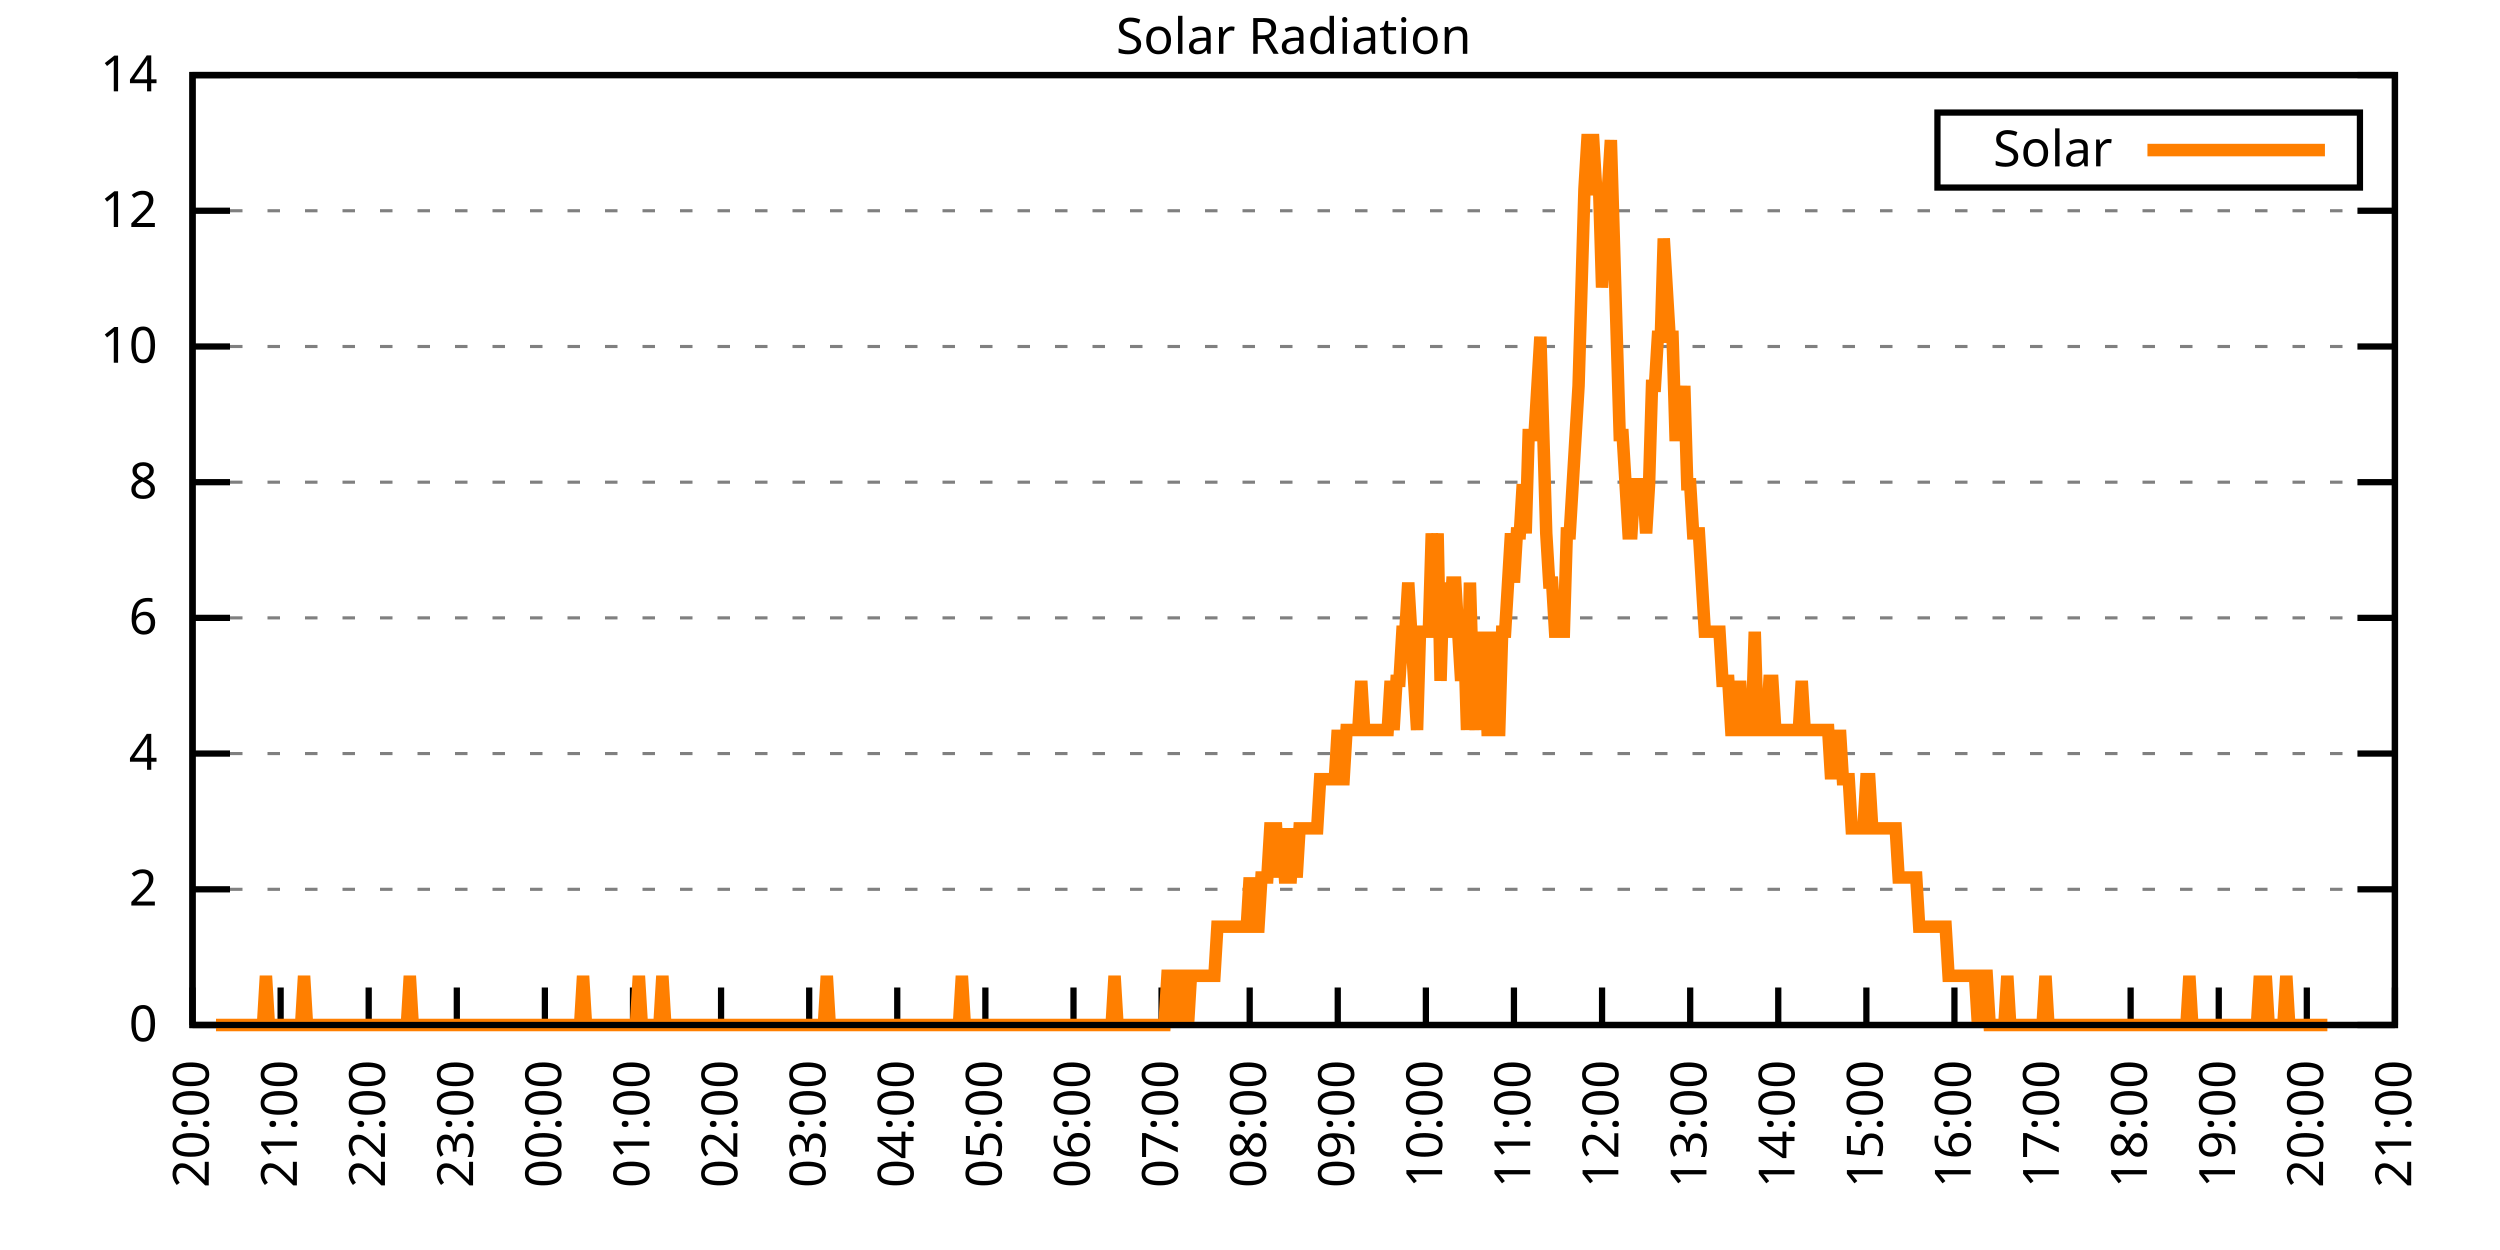
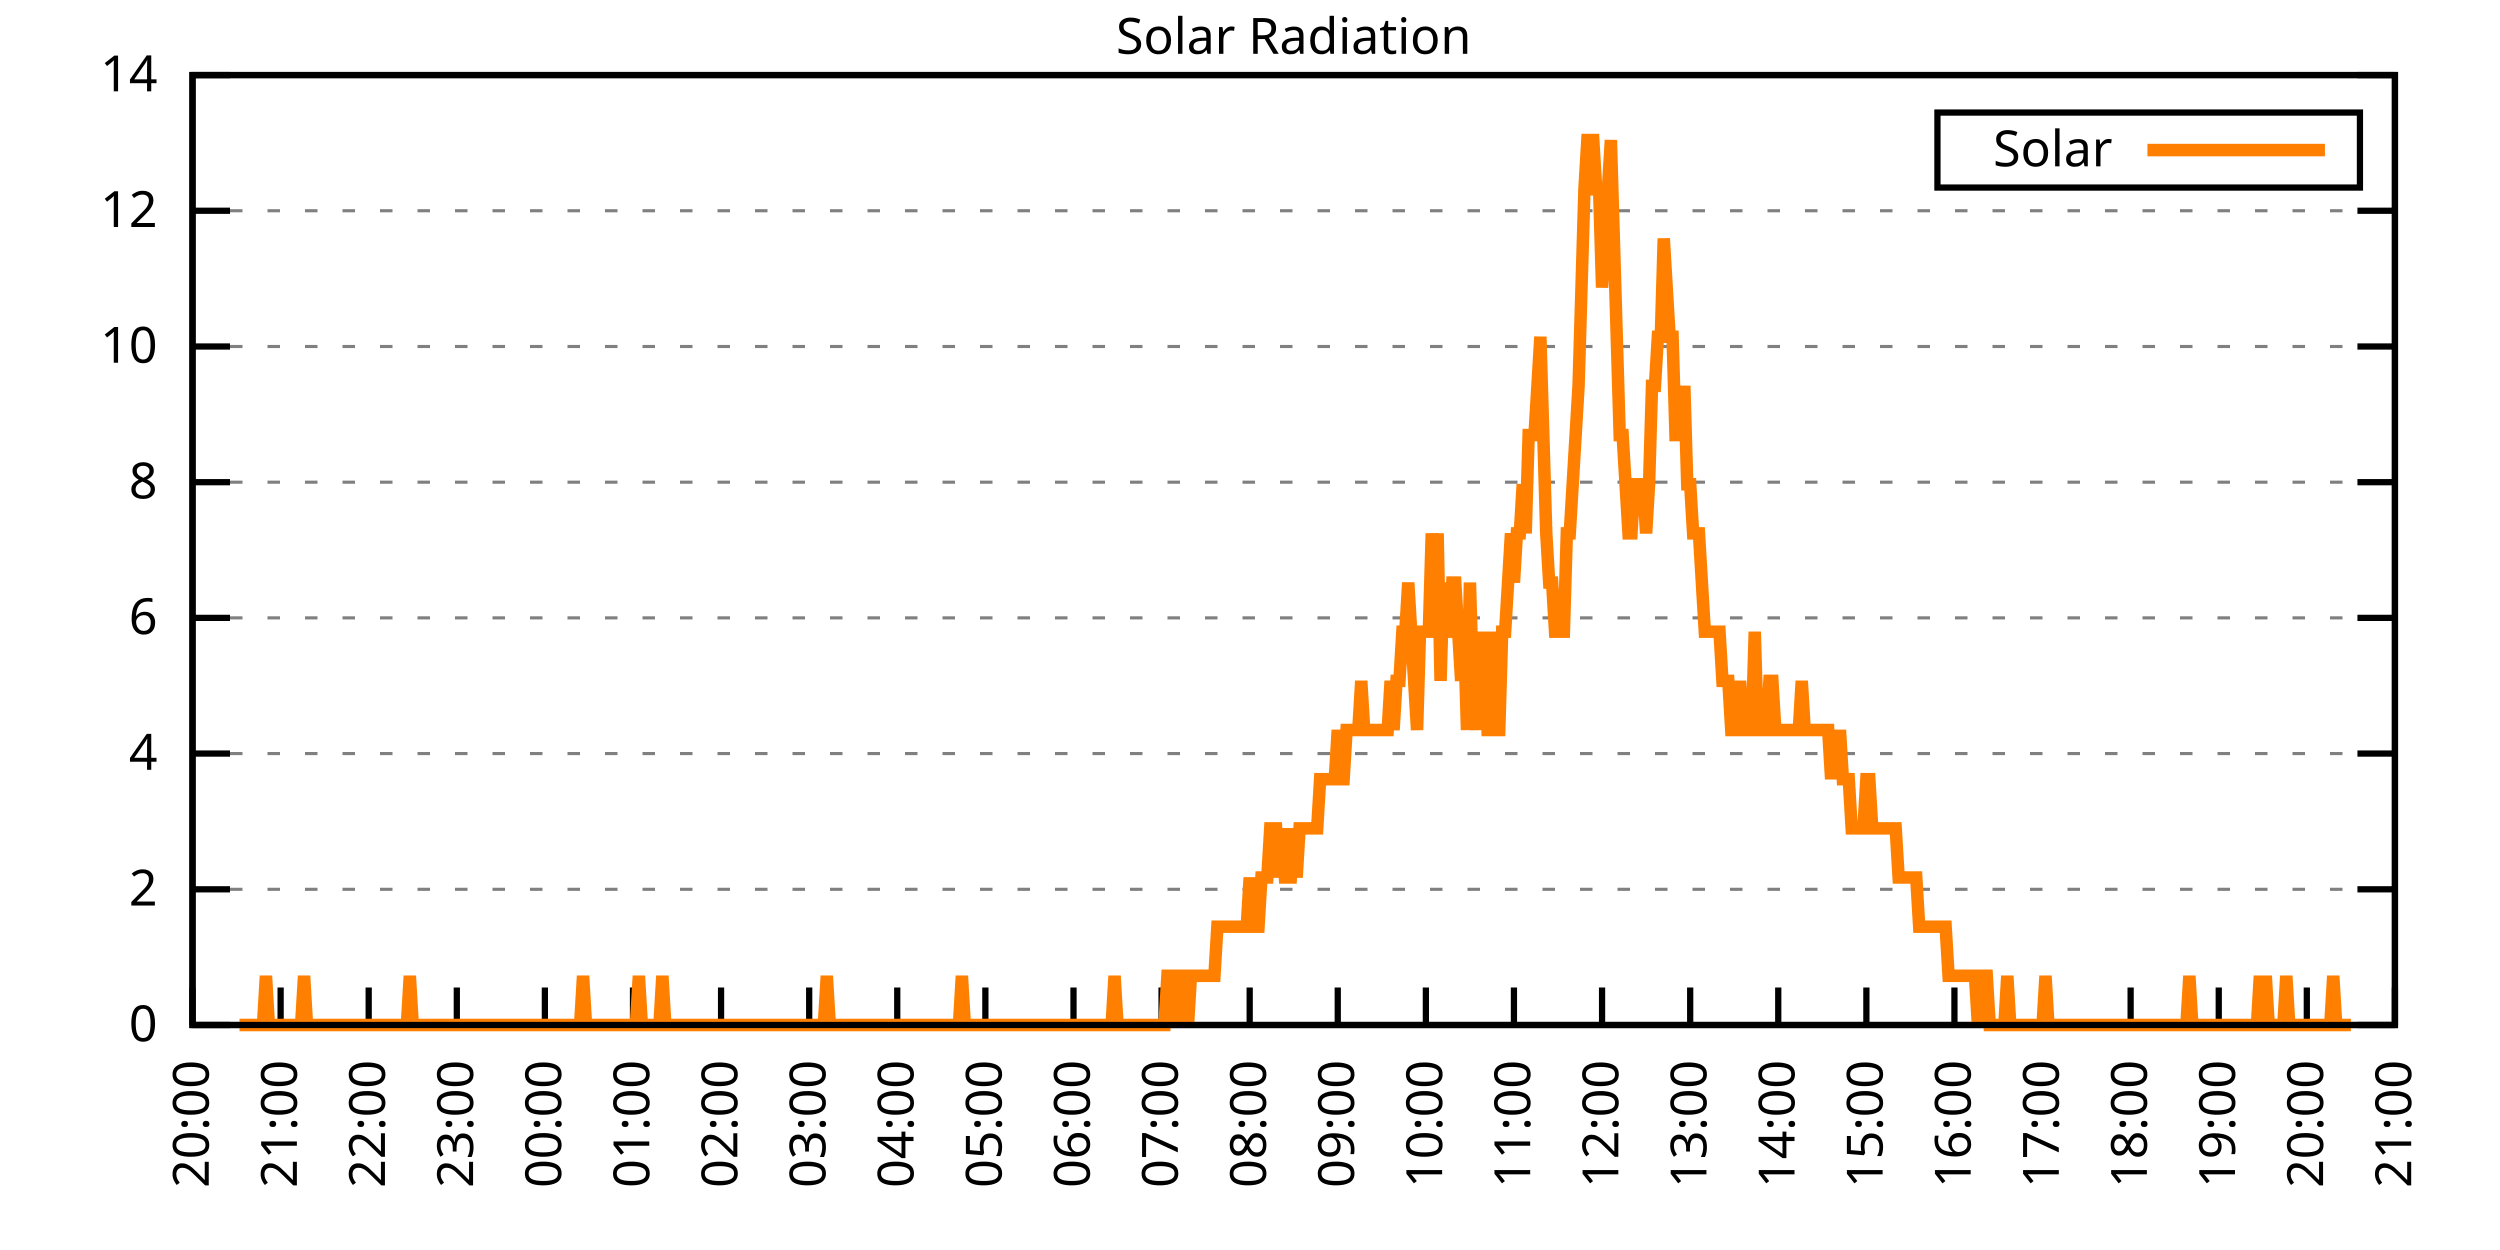
<svg xmlns="http://www.w3.org/2000/svg" xmlns:xlink="http://www.w3.org/1999/xlink" width="400" height="200" viewBox="0 0 400 200">
  <g id="gnuplot_canvas">
    <rect x="0" y="0" width="400" height="200" fill="none" />
    <defs>
      <circle id="gpDot" r="0.5" stroke-width="0.5" stroke="currentColor" />
      <path id="gpPt0" stroke-width="0.333" stroke="currentColor" d="M-1,0 h2 M0,-1 v2" />
      <path id="gpPt1" stroke-width="0.333" stroke="currentColor" d="M-1,-1 L1,1 M1,-1 L-1,1" />
      <path id="gpPt2" stroke-width="0.333" stroke="currentColor" d="M-1,0 L1,0 M0,-1 L0,1 M-1,-1 L1,1 M-1,1 L1,-1" />
      <rect id="gpPt3" stroke-width="0.333" stroke="currentColor" x="-1" y="-1" width="2" height="2" />
      <rect id="gpPt4" stroke-width="0.333" stroke="currentColor" fill="currentColor" x="-1" y="-1" width="2" height="2" />
      <circle id="gpPt5" stroke-width="0.333" stroke="currentColor" cx="0" cy="0" r="1" />
      <use xlink:href="#gpPt5" id="gpPt6" fill="currentColor" stroke="none" />
      <path id="gpPt7" stroke-width="0.333" stroke="currentColor" d="M0,-1.33 L-1.33,0.67 L1.33,0.67 z" />
      <use xlink:href="#gpPt7" id="gpPt8" fill="currentColor" stroke="none" />
      <use xlink:href="#gpPt7" id="gpPt9" stroke="currentColor" transform="rotate(180)" />
      <use xlink:href="#gpPt9" id="gpPt10" fill="currentColor" stroke="none" />
      <use xlink:href="#gpPt3" id="gpPt11" stroke="currentColor" transform="rotate(45)" />
      <use xlink:href="#gpPt11" id="gpPt12" fill="currentColor" stroke="none" />
      <path id="gpPt13" stroke-width="0.333" stroke="currentColor" d="M0,1.330 L1.265,0.411 L0.782,-1.067 L-0.782,-1.076 L-1.265,0.411 z" />
      <use xlink:href="#gpPt13" id="gpPt14" fill="currentColor" stroke="none" />
      <filter id="textbox" filterUnits="objectBoundingBox" x="0" y="0" height="1" width="1">
        <feFlood flood-color="white" flood-opacity="1" result="bgnd" />
        <feComposite in="SourceGraphic" in2="bgnd" operator="atop" />
      </filter>
      <filter id="greybox" filterUnits="objectBoundingBox" x="0" y="0" height="1" width="1">
        <feFlood flood-color="lightgrey" flood-opacity="1" result="grey" />
        <feComposite in="SourceGraphic" in2="grey" operator="atop" />
      </filter>
    </defs>
    <g fill="none" color="white" stroke="currentColor" stroke-width="1.00" stroke-linecap="butt" stroke-linejoin="miter">
</g>
    <g fill="none" color="black" stroke="currentColor" stroke-width="1.00" stroke-linecap="butt" stroke-linejoin="miter">
      <g stroke="none" shape-rendering="crispEdges">
        <polygon fill="rgb(255, 255, 255)" points="30.80,164.00 383.18,164.00 383.18,12.02 30.80,12.02 " />
      </g>
    </g>
    <g fill="none" color="black" stroke="currentColor" stroke-width="1.00" stroke-linecap="butt" stroke-linejoin="miter">
</g>
    <g fill="none" color="black" stroke="black" stroke-width="0.50" stroke-linecap="butt" stroke-linejoin="miter">
</g>
    <g fill="none" color="gray" stroke="currentColor" stroke-width="0.50" stroke-linecap="butt" stroke-linejoin="miter">
      <path stroke="gray" stroke-dasharray="2,4" class="gridline" d="M30.80,164.00 L383.19,164.00  " />
    </g>
    <g fill="none" color="gray" stroke="gray" stroke-width="1.00" stroke-linecap="butt" stroke-linejoin="miter">
</g>
    <g fill="none" color="black" stroke="currentColor" stroke-width="1.00" stroke-linecap="butt" stroke-linejoin="miter">
      <path stroke="black" d="M30.80,164.00 L36.80,164.00 M383.19,164.00 L377.19,164.00  " />
      <g transform="translate(25.20,166.60)" stroke="none" fill="black" font-family="Sans" font-size="8.00" text-anchor="end">
        <text>
          <tspan font-family="Sans"> 0</tspan>
        </text>
      </g>
    </g>
    <g fill="none" color="black" stroke="currentColor" stroke-width="1.00" stroke-linecap="butt" stroke-linejoin="miter">
</g>
    <g fill="none" color="black" stroke="black" stroke-width="0.50" stroke-linecap="butt" stroke-linejoin="miter">
</g>
    <g fill="none" color="gray" stroke="currentColor" stroke-width="0.50" stroke-linecap="butt" stroke-linejoin="miter">
      <path stroke="gray" stroke-dasharray="2,4" class="gridline" d="M30.80,142.29 L383.19,142.29  " />
    </g>
    <g fill="none" color="gray" stroke="gray" stroke-width="1.00" stroke-linecap="butt" stroke-linejoin="miter">
</g>
    <g fill="none" color="black" stroke="currentColor" stroke-width="1.00" stroke-linecap="butt" stroke-linejoin="miter">
      <path stroke="black" d="M30.80,142.29 L36.80,142.29 M383.19,142.29 L377.19,142.29  " />
      <g transform="translate(25.20,144.89)" stroke="none" fill="black" font-family="Sans" font-size="8.00" text-anchor="end">
        <text>
          <tspan font-family="Sans"> 2</tspan>
        </text>
      </g>
    </g>
    <g fill="none" color="black" stroke="currentColor" stroke-width="1.00" stroke-linecap="butt" stroke-linejoin="miter">
</g>
    <g fill="none" color="black" stroke="black" stroke-width="0.50" stroke-linecap="butt" stroke-linejoin="miter">
</g>
    <g fill="none" color="gray" stroke="currentColor" stroke-width="0.50" stroke-linecap="butt" stroke-linejoin="miter">
      <path stroke="gray" stroke-dasharray="2,4" class="gridline" d="M30.80,120.57 L383.19,120.57  " />
    </g>
    <g fill="none" color="gray" stroke="gray" stroke-width="1.00" stroke-linecap="butt" stroke-linejoin="miter">
</g>
    <g fill="none" color="black" stroke="currentColor" stroke-width="1.00" stroke-linecap="butt" stroke-linejoin="miter">
      <path stroke="black" d="M30.80,120.57 L36.80,120.57 M383.19,120.57 L377.19,120.57  " />
      <g transform="translate(25.20,123.17)" stroke="none" fill="black" font-family="Sans" font-size="8.00" text-anchor="end">
        <text>
          <tspan font-family="Sans"> 4</tspan>
        </text>
      </g>
    </g>
    <g fill="none" color="black" stroke="currentColor" stroke-width="1.00" stroke-linecap="butt" stroke-linejoin="miter">
</g>
    <g fill="none" color="black" stroke="black" stroke-width="0.50" stroke-linecap="butt" stroke-linejoin="miter">
</g>
    <g fill="none" color="gray" stroke="currentColor" stroke-width="0.50" stroke-linecap="butt" stroke-linejoin="miter">
      <path stroke="gray" stroke-dasharray="2,4" class="gridline" d="M30.80,98.86 L383.19,98.86  " />
    </g>
    <g fill="none" color="gray" stroke="gray" stroke-width="1.00" stroke-linecap="butt" stroke-linejoin="miter">
</g>
    <g fill="none" color="black" stroke="currentColor" stroke-width="1.00" stroke-linecap="butt" stroke-linejoin="miter">
      <path stroke="black" d="M30.80,98.86 L36.80,98.86 M383.19,98.86 L377.19,98.86  " />
      <g transform="translate(25.20,101.46)" stroke="none" fill="black" font-family="Sans" font-size="8.00" text-anchor="end">
        <text>
          <tspan font-family="Sans"> 6</tspan>
        </text>
      </g>
    </g>
    <g fill="none" color="black" stroke="currentColor" stroke-width="1.00" stroke-linecap="butt" stroke-linejoin="miter">
</g>
    <g fill="none" color="black" stroke="black" stroke-width="0.50" stroke-linecap="butt" stroke-linejoin="miter">
</g>
    <g fill="none" color="gray" stroke="currentColor" stroke-width="0.50" stroke-linecap="butt" stroke-linejoin="miter">
      <path stroke="gray" stroke-dasharray="2,4" class="gridline" d="M30.80,77.15 L383.19,77.15  " />
    </g>
    <g fill="none" color="gray" stroke="gray" stroke-width="1.00" stroke-linecap="butt" stroke-linejoin="miter">
</g>
    <g fill="none" color="black" stroke="currentColor" stroke-width="1.00" stroke-linecap="butt" stroke-linejoin="miter">
      <path stroke="black" d="M30.80,77.15 L36.80,77.15 M383.19,77.15 L377.19,77.15  " />
      <g transform="translate(25.20,79.75)" stroke="none" fill="black" font-family="Sans" font-size="8.00" text-anchor="end">
        <text>
          <tspan font-family="Sans"> 8</tspan>
        </text>
      </g>
    </g>
    <g fill="none" color="black" stroke="currentColor" stroke-width="1.00" stroke-linecap="butt" stroke-linejoin="miter">
</g>
    <g fill="none" color="black" stroke="black" stroke-width="0.50" stroke-linecap="butt" stroke-linejoin="miter">
</g>
    <g fill="none" color="gray" stroke="currentColor" stroke-width="0.50" stroke-linecap="butt" stroke-linejoin="miter">
      <path stroke="gray" stroke-dasharray="2,4" class="gridline" d="M30.80,55.44 L383.19,55.44  " />
    </g>
    <g fill="none" color="gray" stroke="gray" stroke-width="1.00" stroke-linecap="butt" stroke-linejoin="miter">
</g>
    <g fill="none" color="black" stroke="currentColor" stroke-width="1.00" stroke-linecap="butt" stroke-linejoin="miter">
      <path stroke="black" d="M30.80,55.44 L36.80,55.44 M383.19,55.44 L377.19,55.44  " />
      <g transform="translate(25.20,58.04)" stroke="none" fill="black" font-family="Sans" font-size="8.00" text-anchor="end">
        <text>
          <tspan font-family="Sans"> 10</tspan>
        </text>
      </g>
    </g>
    <g fill="none" color="black" stroke="currentColor" stroke-width="1.00" stroke-linecap="butt" stroke-linejoin="miter">
</g>
    <g fill="none" color="black" stroke="black" stroke-width="0.50" stroke-linecap="butt" stroke-linejoin="miter">
</g>
    <g fill="none" color="gray" stroke="currentColor" stroke-width="0.50" stroke-linecap="butt" stroke-linejoin="miter">
      <path stroke="gray" stroke-dasharray="2,4" class="gridline" d="M30.80,33.72 L383.19,33.72  " />
    </g>
    <g fill="none" color="gray" stroke="gray" stroke-width="1.00" stroke-linecap="butt" stroke-linejoin="miter">
</g>
    <g fill="none" color="black" stroke="currentColor" stroke-width="1.00" stroke-linecap="butt" stroke-linejoin="miter">
      <path stroke="black" d="M30.80,33.72 L36.80,33.72 M383.19,33.72 L377.19,33.72  " />
      <g transform="translate(25.20,36.32)" stroke="none" fill="black" font-family="Sans" font-size="8.00" text-anchor="end">
        <text>
          <tspan font-family="Sans"> 12</tspan>
        </text>
      </g>
    </g>
    <g fill="none" color="black" stroke="currentColor" stroke-width="1.00" stroke-linecap="butt" stroke-linejoin="miter">
</g>
    <g fill="none" color="black" stroke="black" stroke-width="0.50" stroke-linecap="butt" stroke-linejoin="miter">
</g>
    <g fill="none" color="gray" stroke="currentColor" stroke-width="0.50" stroke-linecap="butt" stroke-linejoin="miter">
      <path stroke="gray" stroke-dasharray="2,4" class="gridline" d="M30.80,12.01 L383.19,12.01  " />
    </g>
    <g fill="none" color="gray" stroke="gray" stroke-width="1.00" stroke-linecap="butt" stroke-linejoin="miter">
</g>
    <g fill="none" color="black" stroke="currentColor" stroke-width="1.00" stroke-linecap="butt" stroke-linejoin="miter">
      <path stroke="black" d="M30.80,12.01 L36.80,12.01 M383.19,12.01 L377.19,12.01  " />
      <g transform="translate(25.20,14.61)" stroke="none" fill="black" font-family="Sans" font-size="8.00" text-anchor="end">
        <text>
          <tspan font-family="Sans"> 14</tspan>
        </text>
      </g>
    </g>
    <g fill="none" color="black" stroke="currentColor" stroke-width="1.00" stroke-linecap="butt" stroke-linejoin="miter">
      <path stroke="black" d="M30.80,164.00 L30.80,158.00  " />
      <g transform="translate(33.40,169.60) rotate(270.00)" stroke="none" fill="black" font-family="Sans" font-size="8.00" text-anchor="end">
        <text>
          <tspan font-family="Sans">20:00</tspan>
        </text>
      </g>
    </g>
    <g fill="none" color="black" stroke="currentColor" stroke-width="1.00" stroke-linecap="butt" stroke-linejoin="miter">
      <path stroke="black" d="M44.90,164.00 L44.90,158.00  " />
      <g transform="translate(47.50,169.60) rotate(270.00)" stroke="none" fill="black" font-family="Sans" font-size="8.00" text-anchor="end">
        <text>
          <tspan font-family="Sans">21:00</tspan>
        </text>
      </g>
    </g>
    <g fill="none" color="black" stroke="currentColor" stroke-width="1.00" stroke-linecap="butt" stroke-linejoin="miter">
      <path stroke="black" d="M58.99,164.00 L58.99,158.00  " />
      <g transform="translate(61.59,169.60) rotate(270.00)" stroke="none" fill="black" font-family="Sans" font-size="8.00" text-anchor="end">
        <text>
          <tspan font-family="Sans">22:00</tspan>
        </text>
      </g>
    </g>
    <g fill="none" color="black" stroke="currentColor" stroke-width="1.00" stroke-linecap="butt" stroke-linejoin="miter">
      <path stroke="black" d="M73.09,164.00 L73.09,158.00  " />
      <g transform="translate(75.69,169.60) rotate(270.00)" stroke="none" fill="black" font-family="Sans" font-size="8.00" text-anchor="end">
        <text>
          <tspan font-family="Sans">23:00</tspan>
        </text>
      </g>
    </g>
    <g fill="none" color="black" stroke="currentColor" stroke-width="1.00" stroke-linecap="butt" stroke-linejoin="miter">
      <path stroke="black" d="M87.18,164.00 L87.18,158.00  " />
      <g transform="translate(89.78,169.60) rotate(270.00)" stroke="none" fill="black" font-family="Sans" font-size="8.00" text-anchor="end">
        <text>
          <tspan font-family="Sans">00:00</tspan>
        </text>
      </g>
    </g>
    <g fill="none" color="black" stroke="currentColor" stroke-width="1.00" stroke-linecap="butt" stroke-linejoin="miter">
      <path stroke="black" d="M101.28,164.00 L101.28,158.00  " />
      <g transform="translate(103.88,169.60) rotate(270.00)" stroke="none" fill="black" font-family="Sans" font-size="8.00" text-anchor="end">
        <text>
          <tspan font-family="Sans">01:00</tspan>
        </text>
      </g>
    </g>
    <g fill="none" color="black" stroke="currentColor" stroke-width="1.00" stroke-linecap="butt" stroke-linejoin="miter">
      <path stroke="black" d="M115.37,164.00 L115.37,158.00  " />
      <g transform="translate(117.97,169.60) rotate(270.00)" stroke="none" fill="black" font-family="Sans" font-size="8.00" text-anchor="end">
        <text>
          <tspan font-family="Sans">02:00</tspan>
        </text>
      </g>
    </g>
    <g fill="none" color="black" stroke="currentColor" stroke-width="1.00" stroke-linecap="butt" stroke-linejoin="miter">
      <path stroke="black" d="M129.47,164.00 L129.47,158.00  " />
      <g transform="translate(132.07,169.60) rotate(270.00)" stroke="none" fill="black" font-family="Sans" font-size="8.00" text-anchor="end">
        <text>
          <tspan font-family="Sans">03:00</tspan>
        </text>
      </g>
    </g>
    <g fill="none" color="black" stroke="currentColor" stroke-width="1.00" stroke-linecap="butt" stroke-linejoin="miter">
      <path stroke="black" d="M143.56,164.00 L143.56,158.00  " />
      <g transform="translate(146.16,169.60) rotate(270.00)" stroke="none" fill="black" font-family="Sans" font-size="8.00" text-anchor="end">
        <text>
          <tspan font-family="Sans">04:00</tspan>
        </text>
      </g>
    </g>
    <g fill="none" color="black" stroke="currentColor" stroke-width="1.00" stroke-linecap="butt" stroke-linejoin="miter">
      <path stroke="black" d="M157.66,164.00 L157.66,158.00  " />
      <g transform="translate(160.26,169.60) rotate(270.00)" stroke="none" fill="black" font-family="Sans" font-size="8.00" text-anchor="end">
        <text>
          <tspan font-family="Sans">05:00</tspan>
        </text>
      </g>
    </g>
    <g fill="none" color="black" stroke="currentColor" stroke-width="1.00" stroke-linecap="butt" stroke-linejoin="miter">
      <path stroke="black" d="M171.76,164.00 L171.76,158.00  " />
      <g transform="translate(174.36,169.60) rotate(270.00)" stroke="none" fill="black" font-family="Sans" font-size="8.00" text-anchor="end">
        <text>
          <tspan font-family="Sans">06:00</tspan>
        </text>
      </g>
    </g>
    <g fill="none" color="black" stroke="currentColor" stroke-width="1.00" stroke-linecap="butt" stroke-linejoin="miter">
      <path stroke="black" d="M185.85,164.00 L185.85,158.00  " />
      <g transform="translate(188.45,169.60) rotate(270.00)" stroke="none" fill="black" font-family="Sans" font-size="8.00" text-anchor="end">
        <text>
          <tspan font-family="Sans">07:00</tspan>
        </text>
      </g>
    </g>
    <g fill="none" color="black" stroke="currentColor" stroke-width="1.00" stroke-linecap="butt" stroke-linejoin="miter">
      <path stroke="black" d="M199.95,164.00 L199.95,158.00  " />
      <g transform="translate(202.55,169.60) rotate(270.00)" stroke="none" fill="black" font-family="Sans" font-size="8.00" text-anchor="end">
        <text>
          <tspan font-family="Sans">08:00</tspan>
        </text>
      </g>
    </g>
    <g fill="none" color="black" stroke="currentColor" stroke-width="1.00" stroke-linecap="butt" stroke-linejoin="miter">
      <path stroke="black" d="M214.04,164.00 L214.04,158.00  " />
      <g transform="translate(216.64,169.60) rotate(270.00)" stroke="none" fill="black" font-family="Sans" font-size="8.00" text-anchor="end">
        <text>
          <tspan font-family="Sans">09:00</tspan>
        </text>
      </g>
    </g>
    <g fill="none" color="black" stroke="currentColor" stroke-width="1.00" stroke-linecap="butt" stroke-linejoin="miter">
      <path stroke="black" d="M228.14,164.00 L228.14,158.00  " />
      <g transform="translate(230.74,169.60) rotate(270.00)" stroke="none" fill="black" font-family="Sans" font-size="8.00" text-anchor="end">
        <text>
          <tspan font-family="Sans">10:00</tspan>
        </text>
      </g>
    </g>
    <g fill="none" color="black" stroke="currentColor" stroke-width="1.00" stroke-linecap="butt" stroke-linejoin="miter">
      <path stroke="black" d="M242.23,164.00 L242.23,158.00  " />
      <g transform="translate(244.83,169.60) rotate(270.00)" stroke="none" fill="black" font-family="Sans" font-size="8.00" text-anchor="end">
        <text>
          <tspan font-family="Sans">11:00</tspan>
        </text>
      </g>
    </g>
    <g fill="none" color="black" stroke="currentColor" stroke-width="1.00" stroke-linecap="butt" stroke-linejoin="miter">
      <path stroke="black" d="M256.33,164.00 L256.33,158.00  " />
      <g transform="translate(258.93,169.60) rotate(270.00)" stroke="none" fill="black" font-family="Sans" font-size="8.00" text-anchor="end">
        <text>
          <tspan font-family="Sans">12:00</tspan>
        </text>
      </g>
    </g>
    <g fill="none" color="black" stroke="currentColor" stroke-width="1.00" stroke-linecap="butt" stroke-linejoin="miter">
      <path stroke="black" d="M270.43,164.00 L270.43,158.00  " />
      <g transform="translate(273.03,169.60) rotate(270.00)" stroke="none" fill="black" font-family="Sans" font-size="8.00" text-anchor="end">
        <text>
          <tspan font-family="Sans">13:00</tspan>
        </text>
      </g>
    </g>
    <g fill="none" color="black" stroke="currentColor" stroke-width="1.00" stroke-linecap="butt" stroke-linejoin="miter">
      <path stroke="black" d="M284.52,164.00 L284.52,158.00  " />
      <g transform="translate(287.12,169.60) rotate(270.00)" stroke="none" fill="black" font-family="Sans" font-size="8.00" text-anchor="end">
        <text>
          <tspan font-family="Sans">14:00</tspan>
        </text>
      </g>
    </g>
    <g fill="none" color="black" stroke="currentColor" stroke-width="1.00" stroke-linecap="butt" stroke-linejoin="miter">
      <path stroke="black" d="M298.62,164.00 L298.62,158.00  " />
      <g transform="translate(301.22,169.60) rotate(270.00)" stroke="none" fill="black" font-family="Sans" font-size="8.00" text-anchor="end">
        <text>
          <tspan font-family="Sans">15:00</tspan>
        </text>
      </g>
    </g>
    <g fill="none" color="black" stroke="currentColor" stroke-width="1.00" stroke-linecap="butt" stroke-linejoin="miter">
      <path stroke="black" d="M312.71,164.00 L312.71,158.00  " />
      <g transform="translate(315.31,169.60) rotate(270.00)" stroke="none" fill="black" font-family="Sans" font-size="8.00" text-anchor="end">
        <text>
          <tspan font-family="Sans">16:00</tspan>
        </text>
      </g>
    </g>
    <g fill="none" color="black" stroke="currentColor" stroke-width="1.00" stroke-linecap="butt" stroke-linejoin="miter">
      <path stroke="black" d="M326.81,164.00 L326.81,158.00  " />
      <g transform="translate(329.41,169.60) rotate(270.00)" stroke="none" fill="black" font-family="Sans" font-size="8.00" text-anchor="end">
        <text>
          <tspan font-family="Sans">17:00</tspan>
        </text>
      </g>
    </g>
    <g fill="none" color="black" stroke="currentColor" stroke-width="1.00" stroke-linecap="butt" stroke-linejoin="miter">
      <path stroke="black" d="M340.90,164.00 L340.90,158.00  " />
      <g transform="translate(343.50,169.60) rotate(270.00)" stroke="none" fill="black" font-family="Sans" font-size="8.00" text-anchor="end">
        <text>
          <tspan font-family="Sans">18:00</tspan>
        </text>
      </g>
    </g>
    <g fill="none" color="black" stroke="currentColor" stroke-width="1.00" stroke-linecap="butt" stroke-linejoin="miter">
      <path stroke="black" d="M355.00,164.00 L355.00,158.00  " />
      <g transform="translate(357.60,169.60) rotate(270.00)" stroke="none" fill="black" font-family="Sans" font-size="8.00" text-anchor="end">
        <text>
          <tspan font-family="Sans">19:00</tspan>
        </text>
      </g>
    </g>
    <g fill="none" color="black" stroke="currentColor" stroke-width="1.00" stroke-linecap="butt" stroke-linejoin="miter">
      <path stroke="black" d="M369.09,164.00 L369.09,158.00  " />
      <g transform="translate(371.69,169.60) rotate(270.00)" stroke="none" fill="black" font-family="Sans" font-size="8.00" text-anchor="end">
        <text>
          <tspan font-family="Sans">20:00</tspan>
        </text>
      </g>
    </g>
    <g fill="none" color="black" stroke="currentColor" stroke-width="1.00" stroke-linecap="butt" stroke-linejoin="miter">
      <path stroke="black" d="M383.19,164.00 L383.19,158.00  " />
      <g transform="translate(385.79,169.60) rotate(270.00)" stroke="none" fill="black" font-family="Sans" font-size="8.00" text-anchor="end">
        <text>
          <tspan font-family="Sans">21:00</tspan>
        </text>
      </g>
    </g>
    <g fill="none" color="black" stroke="currentColor" stroke-width="1.00" stroke-linecap="butt" stroke-linejoin="miter">
</g>
    <g fill="none" color="black" stroke="currentColor" stroke-width="1.00" stroke-linecap="butt" stroke-linejoin="miter">
      <path stroke="black" d="M30.80,12.01 L30.80,164.00 L383.19,164.00 L383.19,12.01 L30.80,12.01 Z  " />
    </g>
    <g fill="none" color="black" stroke="currentColor" stroke-width="1.00" stroke-linecap="butt" stroke-linejoin="miter">
</g>
    <g fill="none" color="black" stroke="currentColor" stroke-width="1.00" stroke-linecap="butt" stroke-linejoin="miter">
      <path stroke="black" d="M309.99,30.01 L309.99,18.01 L377.59,18.01 L377.59,30.01 L309.99,30.01 Z  " />
    </g>
    <g id="Solar_Radiation_plot_1">
      <g fill="none" color="white" stroke="black" stroke-width="2.00" stroke-linecap="butt" stroke-linejoin="miter">
</g>
      <g fill="none" color="black" stroke="currentColor" stroke-width="2.00" stroke-linecap="butt" stroke-linejoin="miter">
        <g transform="translate(337.99,26.61)" stroke="none" fill="black" font-family="Sans" font-size="8.00" text-anchor="end">
          <text>
            <tspan font-family="Sans">Solar</tspan>
          </text>
        </g>
      </g>
      <g fill="none" color="black" stroke="currentColor" stroke-width="2.00" stroke-linecap="butt" stroke-linejoin="miter">
-         <path stroke="rgb(255, 127,   0)" d="M343.59,24.01 L371.99,24.01 M34.56,164.00 L35.03,164.00 L35.50,164.00 L35.97,164.00 L36.44,164.00 L36.91,164.00   L37.38,164.00 L37.85,164.00 L38.32,164.00 L38.79,164.00 L39.26,164.00 L39.73,164.00 L40.20,164.00 L40.67,164.00   L41.14,164.00 L41.61,164.00 L42.08,164.00 L42.55,156.13 L43.02,164.00 L43.49,164.00 L43.96,164.00 L44.43,164.00   L44.90,164.00 L45.37,164.00 L45.84,164.00 L46.31,164.00 L46.78,164.00 L47.24,164.00 L47.71,164.00 L48.18,164.00   L48.65,156.13 L49.12,164.00 L49.59,164.00 L50.06,164.00 L50.53,164.00 L51.00,164.00 L51.47,164.00 L51.94,164.00   L52.41,164.00 L52.88,164.00 L53.35,164.00 L53.82,164.00 L54.29,164.00 L54.76,164.00 L55.23,164.00 L55.70,164.00   L56.17,164.00 L56.64,164.00 L57.11,164.00 L57.58,164.00 L58.05,164.00 L58.52,164.00 L58.99,164.00 L59.46,164.00   L59.93,164.00 L60.40,164.00 L60.87,164.00 L61.34,164.00 L61.81,164.00 L62.28,164.00 L62.75,164.00 L63.22,164.00   L63.69,164.00 L64.16,164.00 L64.63,164.00 L65.10,164.00 L65.57,156.13 L66.04,164.00 L66.51,164.00 L66.98,164.00   L67.45,164.00 L67.92,164.00 L68.39,164.00 L68.86,164.00 L69.33,164.00 L69.80,164.00 L70.27,164.00 L70.74,164.00   L71.21,164.00 L71.68,164.00 L72.15,164.00 L72.62,164.00 L73.09,164.00 L73.56,164.00 L74.03,164.00 L74.50,164.00   L74.97,164.00 L75.44,164.00 L75.91,164.00 L76.38,164.00 L76.85,164.00 L77.32,164.00 L77.79,164.00 L78.26,164.00   L78.73,164.00 L79.19,164.00 L79.66,164.00 L80.13,164.00 L80.60,164.00 L81.07,164.00 L81.54,164.00 L82.01,164.00   L82.48,164.00 L82.95,164.00 L83.42,164.00 L83.89,164.00 L84.36,164.00 L84.83,164.00 L85.30,164.00 L85.77,164.00   L86.24,164.00 L86.71,164.00 L87.18,164.00 L87.65,164.00 L88.12,164.00 L88.59,164.00 L89.06,164.00 L89.53,164.00   L90.00,164.00 L90.47,164.00 L90.94,164.00 L91.41,164.00 L91.88,164.00 L92.35,164.00 L92.82,164.00 L93.29,156.13   L93.76,164.00 L94.23,164.00 L94.70,164.00 L95.17,164.00 L95.64,164.00 L96.11,164.00 L96.58,164.00 L97.05,164.00   L97.52,164.00 L97.99,164.00 L98.46,164.00 L98.93,164.00 L99.40,164.00 L99.87,164.00 L100.34,164.00 L100.81,164.00   L101.28,164.00 L101.75,164.00 L102.22,156.13 L102.69,164.00 L103.16,164.00 L103.63,164.00 L104.10,164.00 L104.57,164.00   L105.04,164.00 L105.51,164.00 L105.98,156.13 L106.45,164.00 L106.92,164.00 L107.39,164.00 L107.86,164.00 L108.33,164.00   L108.80,164.00 L109.27,164.00 L109.74,164.00 L110.21,164.00 L110.68,164.00 L111.14,164.00 L111.61,164.00 L112.08,164.00   L112.55,164.00 L113.02,164.00 L113.49,164.00 L113.96,164.00 L114.43,164.00 L114.90,164.00 L115.37,164.00 L115.84,164.00   L116.31,164.00 L116.78,164.00 L117.25,164.00 L117.72,164.00 L118.19,164.00 L118.66,164.00 L119.13,164.00 L119.60,164.00   L120.07,164.00 L120.54,164.00 L121.01,164.00 L121.48,164.00 L121.95,164.00 L122.42,164.00 L122.89,164.00 L123.36,164.00   L123.83,164.00 L124.30,164.00 L124.77,164.00 L125.24,164.00 L125.71,164.00 L126.18,164.00 L126.65,164.00 L127.12,164.00   L127.59,164.00 L128.06,164.00 L128.53,164.00 L129.00,164.00 L129.47,164.00 L129.94,164.00 L130.41,164.00 L130.88,164.00   L131.35,164.00 L131.82,164.00 L132.29,156.13 L132.76,164.00 L133.23,164.00 L133.70,164.00 L134.17,164.00 L134.64,164.00   L135.11,164.00 L135.58,164.00 L136.05,164.00 L136.52,164.00 L136.99,164.00 L137.46,164.00 L137.93,164.00 L138.40,164.00   L138.87,164.00 L139.34,164.00 L139.81,164.00 L140.28,164.00 L140.75,164.00 L141.22,164.00 L141.69,164.00 L142.16,164.00   L142.63,164.00 L143.09,164.00 L143.56,164.00 L144.03,164.00 L144.50,164.00 L144.97,164.00 L145.44,164.00 L145.91,164.00   L146.38,164.00 L146.85,164.00 L147.32,164.00 L147.79,164.00 L148.26,164.00 L148.73,164.00 L149.20,164.00 L149.67,164.00   L150.14,164.00 L150.61,164.00 L151.08,164.00 L151.55,164.00 L152.02,164.00 L152.49,164.00 L152.96,164.00 L153.43,164.00   L153.90,156.13 L154.37,164.00 L154.84,164.00 L155.31,164.00 L155.78,164.00 L156.25,164.00 L156.72,164.00 L157.19,164.00   L157.66,164.00 L158.13,164.00 L158.60,164.00 L159.07,164.00 L159.54,164.00 L160.01,164.00 L160.48,164.00 L160.95,164.00   L161.42,164.00 L161.89,164.00 L162.36,164.00 L162.83,164.00 L163.30,164.00 L163.77,164.00 L164.24,164.00 L164.71,164.00   L165.18,164.00 L165.65,164.00 L166.12,164.00 L166.59,164.00 L167.06,164.00 L167.53,164.00 L168.00,164.00 L168.47,164.00   L168.94,164.00 L169.41,164.00 L169.88,164.00 L170.35,164.00 L170.82,164.00 L171.29,164.00 L171.76,164.00 L172.23,164.00   L172.70,164.00 L173.17,164.00 L173.64,164.00 L174.11,164.00 L174.58,164.00 L175.04,164.00 L175.51,164.00 L175.98,164.00   L176.45,164.00 L176.92,164.00 L177.39,164.00 L177.86,164.00 L178.33,156.13 L178.80,164.00 L179.27,164.00 L179.74,164.00   L180.21,164.00 L180.68,164.00 L181.15,164.00 L181.62,164.00 L182.09,164.00 L182.56,164.00 L183.03,164.00 L183.50,164.00   L183.97,164.00 L184.44,164.00 L184.91,164.00 L185.38,164.00 L185.85,164.00 L186.32,164.00 L186.79,156.13 L187.26,156.13   L187.73,164.00 L188.20,156.13 L188.67,156.13 L189.14,164.00 L189.61,156.13 L190.08,164.00 L190.55,156.13 L191.02,156.13   L191.49,156.13 L191.96,156.13 L192.43,156.13 L192.90,156.13 L193.37,156.13 L193.84,156.13 L194.31,156.13 L194.78,148.27   L195.25,148.27 L195.72,148.27 L196.19,148.27 L196.66,148.27 L197.13,148.27 L197.60,148.27 L198.07,148.27 L198.54,148.27   L199.01,148.27 L199.48,148.27 L199.95,140.40 L200.42,148.27 L200.89,148.27 L201.36,148.27 L201.83,140.40 L202.30,140.40   L202.77,140.40 L203.24,132.54 L203.71,132.54 L204.18,132.54 L204.65,140.40 L205.12,132.54 L205.59,140.40 L206.06,140.40   L206.53,140.40 L207.00,132.54 L207.46,140.40 L207.93,132.54 L208.40,132.54 L208.87,132.54 L209.34,132.54 L209.81,132.54   L210.28,132.54 L210.75,132.54 L211.22,124.67 L211.69,124.67 L212.16,124.67 L212.63,124.67 L213.10,124.67 L213.57,124.67   L214.04,116.80 L214.51,124.67 L214.98,124.67 L215.45,116.80 L215.92,116.80 L216.39,116.80 L216.86,116.80 L217.33,116.80   L217.80,108.94 L218.27,116.80 L218.74,116.80 L219.21,116.80 L219.68,116.80 L220.15,116.80 L220.62,116.80 L221.09,116.80   L221.56,116.80 L222.03,116.80 L222.50,108.94 L222.97,116.80 L223.44,108.94 L223.91,108.94 L224.38,101.07 L224.85,101.07   L225.32,93.21 L225.79,101.07 L226.26,108.94 L226.73,116.80 L227.20,101.07 L227.67,101.07 L228.14,101.07 L228.61,101.07   L229.08,85.34 L229.55,93.21 L230.02,85.34 L230.49,108.94 L230.96,93.21 L231.43,101.07 L231.90,101.07 L232.37,93.21   L232.84,93.21 L233.31,101.07 L233.78,108.94 L234.25,101.07 L234.72,116.80 L235.19,93.21 L235.66,108.94 L236.13,116.80   L236.60,101.07 L237.07,116.80 L237.54,101.07 L238.01,116.80 L238.48,116.80 L238.95,101.07 L239.41,116.80 L239.88,116.80   L240.35,101.07 L240.82,101.07 L241.29,93.21 L241.76,85.34 L242.23,93.21 L242.70,85.34 L243.17,85.34 L243.64,77.48   L244.11,85.34 L244.58,69.61 L245.05,69.61 L245.52,69.61 L245.99,61.74 L246.46,53.88 L246.93,69.61 L247.40,85.34   L247.87,93.21 L248.34,93.21 L248.81,101.07 L249.28,101.07 L249.75,101.07 L250.22,101.07 L250.69,85.34 L251.16,85.34   L251.63,77.48 L252.10,69.61 L252.57,61.74 L253.04,46.01 L253.51,30.28 L253.98,22.41 L254.45,22.41 L254.92,22.41   L255.39,30.28 L255.86,30.28 L256.33,46.01 L256.80,38.15 L257.27,30.28 L257.74,22.41 L258.21,38.15 L258.68,53.88   L259.15,69.61 L259.62,69.61 L260.09,77.48 L260.56,85.34 L261.03,85.34 L261.50,77.48 L261.97,77.48 L262.44,77.48   L262.91,77.48 L263.38,85.34 L263.85,77.48 L264.32,61.74 L264.79,61.74 L265.26,53.88 L265.73,53.88 L266.20,38.15   L266.67,46.01 L267.14,53.88 L267.61,53.88 L268.08,69.61 L268.55,69.61 L269.02,69.61 L269.49,61.74 L269.96,77.48   L270.43,77.48 L270.90,85.34 L271.36,85.34 L271.83,85.34 L272.30,93.21 L272.77,101.07 L273.24,101.07 L273.71,101.07   L274.18,101.07 L274.65,101.07 L275.12,101.07 L275.59,108.94 L276.06,108.94 L276.53,108.94 L277.00,116.80 L277.47,116.80   L277.94,116.80 L278.41,108.94 L278.88,116.80 L279.35,116.80 L279.82,116.80 L280.29,116.80 L280.76,101.07 L281.23,116.80   L281.70,116.80 L282.17,116.80 L282.64,116.80 L283.11,108.94 L283.58,108.94 L284.05,116.80 L284.52,116.80 L284.99,116.80   L285.46,116.80 L285.93,116.80 L286.40,116.80 L286.87,116.80 L287.34,116.80 L287.81,116.80 L288.28,108.94 L288.75,116.80   L289.22,116.80 L289.69,116.80 L290.16,116.80 L290.63,116.80 L291.10,116.80 L291.57,116.80 L292.04,116.80 L292.51,116.80   L292.98,124.67 L293.45,116.80 L293.92,124.67 L294.39,116.80 L294.86,124.67 L295.33,124.67 L295.80,124.67 L296.27,132.54   L296.74,132.54 L297.21,132.54 L297.68,132.54 L298.15,132.54 L298.62,124.67 L299.09,124.67 L299.56,132.54 L300.03,132.54   L300.50,132.54 L300.97,132.54 L301.44,132.54 L301.91,132.54 L302.38,132.54 L302.85,132.54 L303.31,132.54 L303.78,140.40   L304.25,140.40 L304.72,140.40 L305.19,140.40 L305.66,140.40 L306.13,140.40 L306.60,140.40 L307.07,148.27 L307.54,148.27   L308.01,148.27 L308.48,148.27 L308.95,148.27 L309.42,148.27 L309.89,148.27 L310.36,148.27 L310.83,148.27 L311.30,148.27   L311.77,156.13 L312.24,156.13 L312.71,156.13 L313.18,156.13 L313.65,156.13 L314.12,156.13 L314.59,156.13 L315.06,156.13   L315.53,156.13 L316.00,156.13 L316.47,164.00 L316.94,156.13 L317.41,156.13 L317.88,156.13 L318.35,164.00 L318.82,164.00   L319.29,164.00 L319.76,164.00 L320.23,164.00 L320.70,164.00 L321.17,156.13 L321.64,164.00 L322.11,164.00 L322.58,164.00   L323.05,164.00 L323.52,164.00 L323.99,164.00 L324.46,164.00 L324.93,164.00 L325.40,164.00 L325.87,164.00 L326.34,164.00   L326.81,164.00 L327.28,156.13 L327.75,164.00 L328.22,164.00 L328.69,164.00 L329.16,164.00 L329.63,164.00 L330.10,164.00   L330.57,164.00 L331.04,164.00 L331.51,164.00 L331.98,164.00 L332.45,164.00 L332.92,164.00 L333.39,164.00 L333.86,164.00   L334.33,164.00 L334.80,164.00 L335.26,164.00 L335.73,164.00 L336.20,164.00 L336.67,164.00 L337.14,164.00 L337.61,164.00   L338.08,164.00 L338.55,164.00 L339.02,164.00 L339.49,164.00 L339.96,164.00 L340.43,164.00 L340.90,164.00 L341.37,164.00   L341.84,164.00 L342.31,164.00 L342.78,164.00 L343.25,164.00 L343.72,164.00 L344.19,164.00 L344.66,164.00 L345.13,164.00   L345.60,164.00 L346.07,164.00 L346.54,164.00 L347.01,164.00 L347.48,164.00 L347.95,164.00 L348.42,164.00 L348.89,164.00   L349.36,164.00 L349.83,164.00 L350.30,156.13 L350.77,164.00 L351.24,164.00 L351.71,164.00 L352.18,164.00 L352.65,164.00   L353.12,164.00 L353.59,164.00 L354.06,164.00 L354.53,164.00 L355.00,164.00 L355.47,164.00 L355.94,164.00 L356.41,164.00   L356.88,164.00 L357.35,164.00 L357.82,164.00 L358.29,164.00 L358.76,164.00 L359.23,164.00 L359.70,164.00 L360.17,164.00   L360.64,164.00 L361.11,164.00 L361.58,156.13 L362.05,164.00 L362.52,156.13 L362.99,164.00 L363.46,164.00 L363.93,164.00   L364.40,164.00 L364.87,164.00 L365.34,164.00 L365.81,156.13 L366.28,164.00 L366.75,164.00 L367.21,164.00 L367.68,164.00   L368.15,164.00 L368.62,164.00 L369.09,164.00 L369.56,164.00 L370.03,164.00 L370.50,164.00 L370.97,164.00 L371.44,164.00   L371.91,164.00 L372.38,164.00  " />
+         <path stroke="rgb(255, 127,   0)" d="M343.59,24.01 L371.99,24.01 M38.32,164.00 L38.79,164.00 L39.26,164.00 L39.73,164.00 L40.20,164.00 L40.67,164.00   L41.14,164.00 L41.61,164.00 L42.08,164.00 L42.55,156.13 L43.02,164.00 L43.49,164.00 L43.96,164.00 L44.43,164.00   L44.90,164.00 L45.37,164.00 L45.84,164.00 L46.31,164.00 L46.78,164.00 L47.24,164.00 L47.71,164.00 L48.18,164.00   L48.65,156.13 L49.12,164.00 L49.59,164.00 L50.06,164.00 L50.53,164.00 L51.00,164.00 L51.47,164.00 L51.94,164.00   L52.41,164.00 L52.88,164.00 L53.35,164.00 L53.82,164.00 L54.29,164.00 L54.76,164.00 L55.23,164.00 L55.70,164.00   L56.17,164.00 L56.64,164.00 L57.11,164.00 L57.58,164.00 L58.05,164.00 L58.52,164.00 L58.99,164.00 L59.46,164.00   L59.93,164.00 L60.40,164.00 L60.87,164.00 L61.34,164.00 L61.81,164.00 L62.28,164.00 L62.75,164.00 L63.22,164.00   L63.69,164.00 L64.16,164.00 L64.63,164.00 L65.10,164.00 L65.57,156.13 L66.04,164.00 L66.51,164.00 L66.98,164.00   L67.45,164.00 L67.92,164.00 L68.39,164.00 L68.86,164.00 L69.33,164.00 L69.80,164.00 L70.27,164.00 L70.74,164.00   L71.21,164.00 L71.68,164.00 L72.15,164.00 L72.62,164.00 L73.09,164.00 L73.56,164.00 L74.03,164.00 L74.50,164.00   L74.97,164.00 L75.44,164.00 L75.91,164.00 L76.38,164.00 L76.85,164.00 L77.32,164.00 L77.79,164.00 L78.26,164.00   L78.73,164.00 L79.19,164.00 L79.66,164.00 L80.13,164.00 L80.60,164.00 L81.07,164.00 L81.54,164.00 L82.01,164.00   L82.48,164.00 L82.95,164.00 L83.42,164.00 L83.89,164.00 L84.36,164.00 L84.83,164.00 L85.30,164.00 L85.77,164.00   L86.24,164.00 L86.71,164.00 L87.18,164.00 L87.65,164.00 L88.12,164.00 L88.59,164.00 L89.06,164.00 L89.53,164.00   L90.00,164.00 L90.47,164.00 L90.94,164.00 L91.41,164.00 L91.88,164.00 L92.35,164.00 L92.82,164.00 L93.29,156.13   L93.76,164.00 L94.23,164.00 L94.70,164.00 L95.17,164.00 L95.64,164.00 L96.11,164.00 L96.58,164.00 L97.05,164.00   L97.52,164.00 L97.99,164.00 L98.46,164.00 L98.93,164.00 L99.40,164.00 L99.87,164.00 L100.34,164.00 L100.81,164.00   L101.28,164.00 L101.75,164.00 L102.22,156.13 L102.69,164.00 L103.16,164.00 L103.63,164.00 L104.10,164.00 L104.57,164.00   L105.04,164.00 L105.51,164.00 L105.98,156.13 L106.45,164.00 L106.92,164.00 L107.39,164.00 L107.86,164.00 L108.33,164.00   L108.80,164.00 L109.27,164.00 L109.74,164.00 L110.21,164.00 L110.68,164.00 L111.14,164.00 L111.61,164.00 L112.08,164.00   L112.55,164.00 L113.02,164.00 L113.49,164.00 L113.96,164.00 L114.43,164.00 L114.90,164.00 L115.37,164.00 L115.84,164.00   L116.31,164.00 L116.78,164.00 L117.25,164.00 L117.72,164.00 L118.19,164.00 L118.66,164.00 L119.13,164.00 L119.60,164.00   L120.07,164.00 L120.54,164.00 L121.01,164.00 L121.48,164.00 L121.95,164.00 L122.42,164.00 L122.89,164.00 L123.36,164.00   L123.83,164.00 L124.30,164.00 L124.77,164.00 L125.24,164.00 L125.71,164.00 L126.18,164.00 L126.65,164.00 L127.12,164.00   L127.59,164.00 L128.06,164.00 L128.53,164.00 L129.00,164.00 L129.47,164.00 L129.94,164.00 L130.41,164.00 L130.88,164.00   L131.35,164.00 L131.82,164.00 L132.29,156.13 L132.76,164.00 L133.23,164.00 L133.70,164.00 L134.17,164.00 L134.64,164.00   L135.11,164.00 L135.58,164.00 L136.05,164.00 L136.52,164.00 L136.99,164.00 L137.46,164.00 L137.93,164.00 L138.40,164.00   L138.87,164.00 L139.34,164.00 L139.81,164.00 L140.28,164.00 L140.75,164.00 L141.22,164.00 L141.69,164.00 L142.16,164.00   L142.63,164.00 L143.09,164.00 L143.56,164.00 L144.03,164.00 L144.50,164.00 L144.97,164.00 L145.44,164.00 L145.91,164.00   L146.38,164.00 L146.85,164.00 L147.32,164.00 L147.79,164.00 L148.26,164.00 L148.73,164.00 L149.20,164.00 L149.67,164.00   L150.14,164.00 L150.61,164.00 L151.08,164.00 L151.55,164.00 L152.02,164.00 L152.49,164.00 L152.96,164.00 L153.43,164.00   L153.90,156.13 L154.37,164.00 L154.84,164.00 L155.31,164.00 L155.78,164.00 L156.25,164.00 L156.72,164.00 L157.19,164.00   L157.66,164.00 L158.13,164.00 L158.60,164.00 L159.07,164.00 L159.54,164.00 L160.01,164.00 L160.48,164.00 L160.95,164.00   L161.42,164.00 L161.89,164.00 L162.36,164.00 L162.83,164.00 L163.30,164.00 L163.77,164.00 L164.24,164.00 L164.71,164.00   L165.18,164.00 L165.65,164.00 L166.12,164.00 L166.59,164.00 L167.06,164.00 L167.53,164.00 L168.00,164.00 L168.47,164.00   L168.94,164.00 L169.41,164.00 L169.88,164.00 L170.35,164.00 L170.82,164.00 L171.29,164.00 L171.76,164.00 L172.23,164.00   L172.70,164.00 L173.17,164.00 L173.64,164.00 L174.11,164.00 L174.58,164.00 L175.04,164.00 L175.51,164.00 L175.98,164.00   L176.45,164.00 L176.92,164.00 L177.39,164.00 L177.86,164.00 L178.33,156.13 L178.80,164.00 L179.27,164.00 L179.74,164.00   L180.21,164.00 L180.68,164.00 L181.15,164.00 L181.62,164.00 L182.09,164.00 L182.56,164.00 L183.03,164.00 L183.50,164.00   L183.97,164.00 L184.44,164.00 L184.91,164.00 L185.38,164.00 L185.85,164.00 L186.32,164.00 L186.79,156.13 L187.26,156.13   L187.73,164.00 L188.20,156.13 L188.67,156.13 L189.14,164.00 L189.61,156.13 L190.08,164.00 L190.55,156.13 L191.02,156.13   L191.49,156.13 L191.96,156.13 L192.43,156.13 L192.90,156.13 L193.37,156.13 L193.84,156.13 L194.31,156.13 L194.78,148.27   L195.25,148.27 L195.72,148.27 L196.19,148.27 L196.66,148.27 L197.13,148.27 L197.60,148.27 L198.07,148.27 L198.54,148.27   L199.01,148.27 L199.48,148.27 L199.95,140.40 L200.42,148.27 L200.89,148.27 L201.36,148.27 L201.83,140.40 L202.30,140.40   L202.77,140.40 L203.24,132.54 L203.71,132.54 L204.18,132.54 L204.65,140.40 L205.12,132.54 L205.59,140.40 L206.06,140.40   L206.53,140.40 L207.00,132.54 L207.46,140.40 L207.93,132.54 L208.40,132.54 L208.87,132.54 L209.34,132.54 L209.81,132.54   L210.28,132.54 L210.75,132.54 L211.22,124.67 L211.69,124.67 L212.16,124.67 L212.63,124.67 L213.10,124.67 L213.57,124.67   L214.04,116.80 L214.51,124.67 L214.98,124.67 L215.45,116.80 L215.92,116.80 L216.39,116.80 L216.86,116.80 L217.33,116.80   L217.80,108.94 L218.27,116.80 L218.74,116.80 L219.21,116.80 L219.68,116.80 L220.15,116.80 L220.62,116.80 L221.09,116.80   L221.56,116.80 L222.03,116.80 L222.50,108.94 L222.97,116.80 L223.44,108.94 L223.91,108.94 L224.38,101.07 L224.85,101.07   L225.32,93.21 L225.79,101.07 L226.26,108.94 L226.73,116.80 L227.20,101.07 L227.67,101.07 L228.14,101.07 L228.61,101.07   L229.08,85.34 L229.55,93.21 L230.02,85.34 L230.49,108.94 L230.96,93.21 L231.43,101.07 L231.90,101.07 L232.37,93.21   L232.84,93.21 L233.31,101.07 L233.78,108.94 L234.25,101.07 L234.72,116.80 L235.19,93.21 L235.66,108.94 L236.13,116.80   L236.60,101.07 L237.07,116.80 L237.54,101.07 L238.01,116.80 L238.48,116.80 L238.95,101.07 L239.41,116.80 L239.88,116.80   L240.35,101.07 L240.82,101.07 L241.29,93.21 L241.76,85.34 L242.23,93.21 L242.70,85.34 L243.17,85.34 L243.64,77.48   L244.11,85.34 L244.58,69.61 L245.05,69.61 L245.52,69.61 L245.99,61.74 L246.46,53.88 L246.93,69.61 L247.40,85.34   L247.87,93.21 L248.34,93.21 L248.81,101.07 L249.28,101.07 L249.75,101.07 L250.22,101.07 L250.69,85.34 L251.16,85.34   L251.63,77.48 L252.10,69.61 L252.57,61.74 L253.04,46.01 L253.51,30.28 L253.98,22.41 L254.45,22.41 L254.92,22.41   L255.39,30.28 L255.86,30.28 L256.33,46.01 L256.80,38.15 L257.27,30.28 L257.74,22.41 L258.21,38.15 L258.68,53.88   L259.15,69.61 L259.62,69.61 L260.09,77.48 L260.56,85.34 L261.03,85.34 L261.50,77.48 L261.97,77.48 L262.44,77.48   L262.91,77.48 L263.38,85.34 L263.85,77.48 L264.32,61.74 L264.79,61.74 L265.26,53.88 L265.73,53.88 L266.20,38.15   L266.67,46.01 L267.14,53.88 L267.61,53.88 L268.08,69.61 L268.55,69.61 L269.02,69.61 L269.49,61.74 L269.96,77.48   L270.43,77.48 L270.90,85.34 L271.36,85.34 L271.83,85.34 L272.30,93.21 L272.77,101.07 L273.24,101.07 L273.71,101.07   L274.18,101.07 L274.65,101.07 L275.12,101.07 L275.59,108.94 L276.06,108.94 L276.53,108.94 L277.00,116.80 L277.47,116.80   L277.94,116.80 L278.41,108.94 L278.88,116.80 L279.35,116.80 L279.82,116.80 L280.29,116.80 L280.76,101.07 L281.23,116.80   L281.70,116.80 L282.17,116.80 L282.64,116.80 L283.11,108.94 L283.58,108.94 L284.05,116.80 L284.52,116.80 L284.99,116.80   L285.46,116.80 L285.93,116.80 L286.40,116.80 L286.87,116.80 L287.34,116.80 L287.81,116.80 L288.28,108.94 L288.75,116.80   L289.22,116.80 L289.69,116.80 L290.16,116.80 L290.63,116.80 L291.10,116.80 L291.57,116.80 L292.04,116.80 L292.51,116.80   L292.98,124.67 L293.45,116.80 L293.92,124.67 L294.39,116.80 L294.86,124.67 L295.33,124.67 L295.80,124.67 L296.27,132.54   L296.74,132.54 L297.21,132.54 L297.68,132.54 L298.15,132.54 L298.62,124.67 L299.09,124.67 L299.56,132.54 L300.03,132.54   L300.50,132.54 L300.97,132.54 L301.44,132.54 L301.91,132.54 L302.38,132.54 L302.85,132.54 L303.31,132.54 L303.78,140.40   L304.25,140.40 L304.72,140.40 L305.19,140.40 L305.66,140.40 L306.13,140.40 L306.60,140.40 L307.07,148.27 L307.54,148.27   L308.01,148.27 L308.48,148.27 L308.95,148.27 L309.42,148.27 L309.89,148.27 L310.36,148.27 L310.83,148.27 L311.30,148.27   L311.77,156.13 L312.24,156.13 L312.71,156.13 L313.18,156.13 L313.65,156.13 L314.12,156.13 L314.59,156.13 L315.06,156.13   L315.53,156.13 L316.00,156.13 L316.47,164.00 L316.94,156.13 L317.41,156.13 L317.88,156.13 L318.35,164.00 L318.82,164.00   L319.29,164.00 L319.76,164.00 L320.23,164.00 L320.70,164.00 L321.17,156.13 L321.64,164.00 L322.11,164.00 L322.58,164.00   L323.05,164.00 L323.52,164.00 L323.99,164.00 L324.46,164.00 L324.93,164.00 L325.40,164.00 L325.87,164.00 L326.34,164.00   L326.81,164.00 L327.28,156.13 L327.75,164.00 L328.22,164.00 L328.69,164.00 L329.16,164.00 L329.63,164.00 L330.10,164.00   L330.57,164.00 L331.04,164.00 L331.51,164.00 L331.98,164.00 L332.45,164.00 L332.92,164.00 L333.39,164.00 L333.86,164.00   L334.33,164.00 L334.80,164.00 L335.26,164.00 L335.73,164.00 L336.20,164.00 L336.67,164.00 L337.14,164.00 L337.61,164.00   L338.08,164.00 L338.55,164.00 L339.02,164.00 L339.49,164.00 L339.96,164.00 L340.43,164.00 L340.90,164.00 L341.37,164.00   L341.84,164.00 L342.31,164.00 L342.78,164.00 L343.25,164.00 L343.72,164.00 L344.19,164.00 L344.66,164.00 L345.13,164.00   L345.60,164.00 L346.07,164.00 L346.54,164.00 L347.01,164.00 L347.48,164.00 L347.95,164.00 L348.42,164.00 L348.89,164.00   L349.36,164.00 L349.83,164.00 L350.30,156.13 L350.77,164.00 L351.24,164.00 L351.71,164.00 L352.18,164.00 L352.65,164.00   L353.12,164.00 L353.59,164.00 L354.06,164.00 L354.53,164.00 L355.00,164.00 L355.47,164.00 L355.94,164.00 L356.41,164.00   L356.88,164.00 L357.35,164.00 L357.82,164.00 L358.29,164.00 L358.76,164.00 L359.23,164.00 L359.70,164.00 L360.17,164.00   L360.64,164.00 L361.11,164.00 L361.58,156.13 L362.05,164.00 L362.52,156.13 L362.99,164.00 L363.46,164.00 L363.93,164.00   L364.40,164.00 L364.87,164.00 L365.34,164.00 L365.81,156.13 L366.28,164.00 L366.75,164.00 L367.21,164.00 L367.68,164.00   L368.15,164.00 L368.62,164.00 L369.09,164.00 L369.56,164.00 L370.03,164.00 L370.50,164.00 L370.97,164.00 L371.44,164.00   L371.91,164.00 L372.38,164.00 L372.85,164.00 L373.32,156.13 L373.79,164.00 L374.26,164.00 L374.73,164.00 L375.20,164.00   L375.67,164.00 L376.14,164.00  " />
      </g>
    </g>
    <g fill="none" color="black" stroke="currentColor" stroke-width="2.00" stroke-linecap="butt" stroke-linejoin="miter">
</g>
    <g fill="none" color="black" stroke="black" stroke-width="1.00" stroke-linecap="butt" stroke-linejoin="miter">
</g>
    <g fill="none" color="black" stroke="currentColor" stroke-width="1.00" stroke-linecap="butt" stroke-linejoin="miter">
      <path stroke="black" d="M30.80,12.01 L30.80,164.00 L383.19,164.00 L383.19,12.01 L30.80,12.01 Z  " />
      <g transform="translate(6.80,88.01) rotate(270.00)" stroke="none" fill="black" font-family="Sans" font-size="8.00" text-anchor="middle">
        <text />
      </g>
    </g>
    <g fill="none" color="black" stroke="currentColor" stroke-width="1.00" stroke-linecap="butt" stroke-linejoin="miter">
</g>
    <g fill="none" color="black" stroke="currentColor" stroke-width="1.00" stroke-linecap="butt" stroke-linejoin="miter">
      <g transform="translate(206.99,8.61)" stroke="none" fill="black" font-family="Sans" font-size="8.00" text-anchor="middle">
        <text>
          <tspan font-family="Sans">Solar Radiation</tspan>
        </text>
      </g>
    </g>
    <g fill="none" color="black" stroke="currentColor" stroke-width="1.00" stroke-linecap="butt" stroke-linejoin="miter">
</g>
  </g>
</svg>
